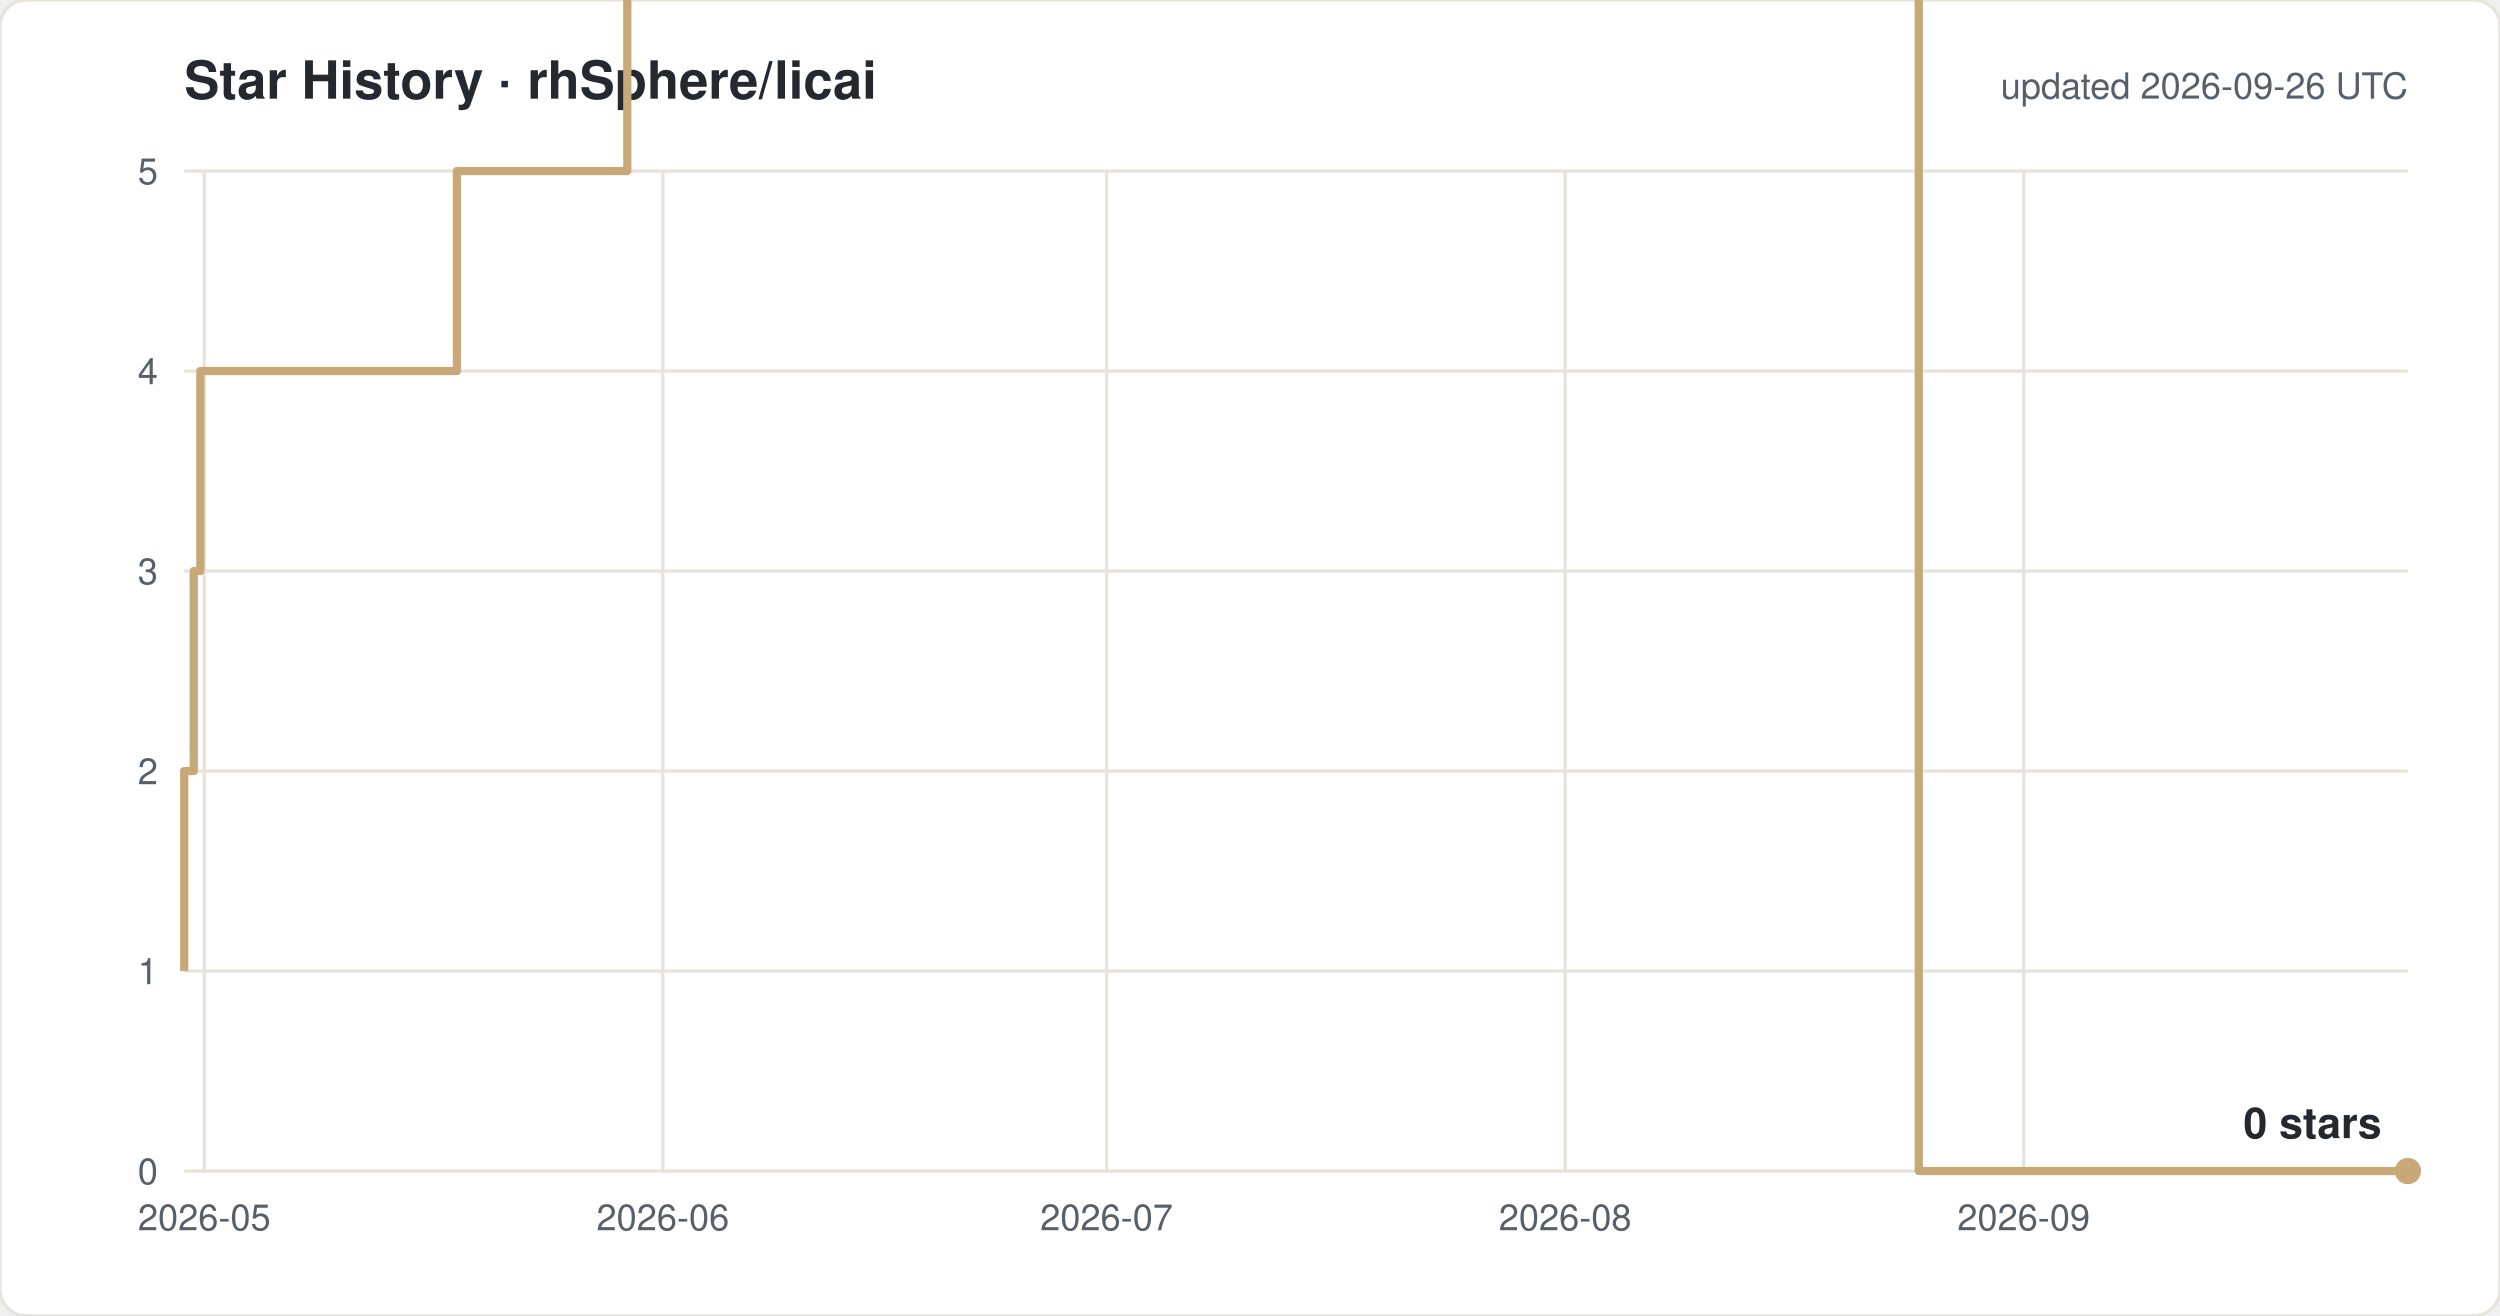
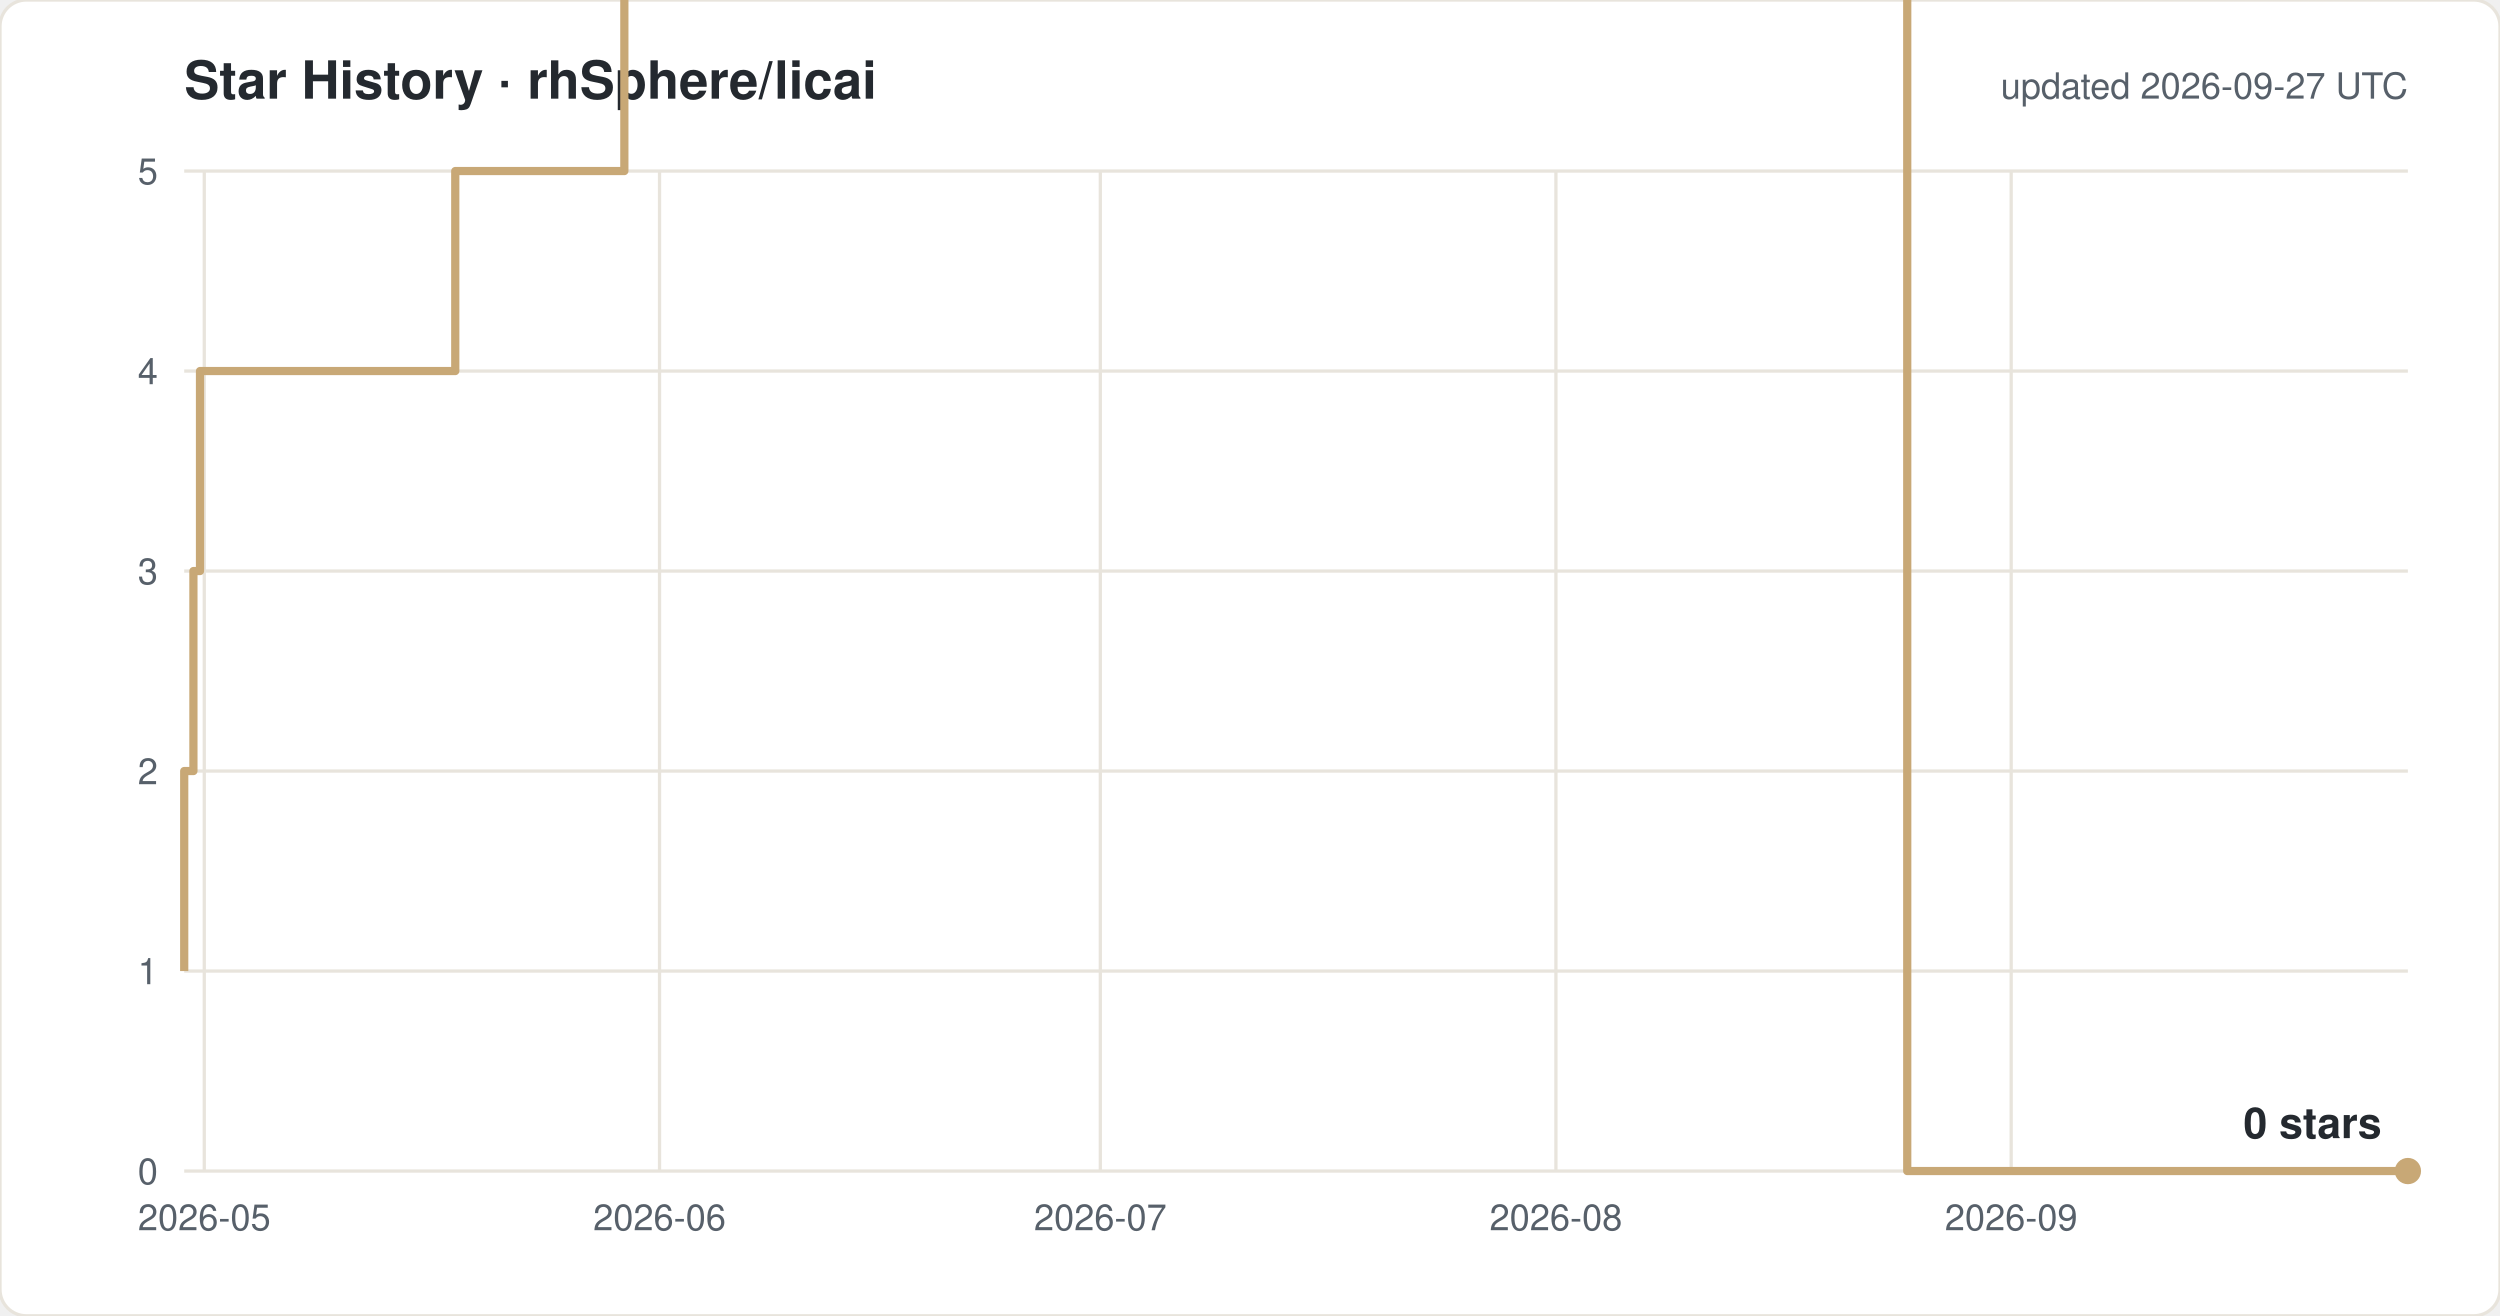
<svg xmlns="http://www.w3.org/2000/svg" width="760" height="400" viewBox="0 0 760 400" font-family="-apple-system,Segoe UI,Helvetica,Arial,sans-serif">
  <rect width="760" height="400" rx="8" fill="#ffffff" stroke="#e8e4dc" />
  <text x="56" y="30" font-size="16" font-weight="600" fill="#24292f">Star History · rhSphere/licai</text>
-   <text x="732" y="30" font-size="11" fill="#57606a" text-anchor="end">updated 2026-09-26 UTC</text>
+   <text x="732" y="30" font-size="11" fill="#57606a" text-anchor="end">updated 2026-09-27 UTC</text>
  <line x1="56" y1="356.0" x2="732" y2="356.0" stroke="#e8e4dc" />
  <text x="48" y="360.0" font-size="11" fill="#57606a" text-anchor="end">0</text>
  <line x1="56" y1="295.2" x2="732" y2="295.2" stroke="#e8e4dc" />
  <text x="48" y="299.2" font-size="11" fill="#57606a" text-anchor="end">1</text>
  <line x1="56" y1="234.4" x2="732" y2="234.4" stroke="#e8e4dc" />
  <text x="48" y="238.4" font-size="11" fill="#57606a" text-anchor="end">2</text>
  <line x1="56" y1="173.6" x2="732" y2="173.6" stroke="#e8e4dc" />
  <text x="48" y="177.6" font-size="11" fill="#57606a" text-anchor="end">3</text>
  <line x1="56" y1="112.8" x2="732" y2="112.8" stroke="#e8e4dc" />
  <text x="48" y="116.8" font-size="11" fill="#57606a" text-anchor="end">4</text>
  <line x1="56" y1="52.0" x2="732" y2="52.0" stroke="#e8e4dc" />
  <text x="48" y="56.0" font-size="11" fill="#57606a" text-anchor="end">5</text>
  <line x1="62.1" y1="52" x2="62.1" y2="356" stroke="#e8e4dc" />
  <text x="62.1" y="374" font-size="11" fill="#57606a" text-anchor="middle">2026-05</text>
-   <line x1="201.5" y1="52" x2="201.5" y2="356" stroke="#e8e4dc" />
-   <text x="201.5" y="374" font-size="11" fill="#57606a" text-anchor="middle">2026-06</text>
-   <line x1="336.4" y1="52" x2="336.4" y2="356" stroke="#e8e4dc" />
-   <text x="336.4" y="374" font-size="11" fill="#57606a" text-anchor="middle">2026-07</text>
-   <line x1="475.8" y1="52" x2="475.8" y2="356" stroke="#e8e4dc" />
-   <text x="475.8" y="374" font-size="11" fill="#57606a" text-anchor="middle">2026-08</text>
-   <line x1="615.2" y1="52" x2="615.2" y2="356" stroke="#e8e4dc" />
-   <text x="615.2" y="374" font-size="11" fill="#57606a" text-anchor="middle">2026-09</text>
-   <path d="M 56.0 295.2 H 56.0 V 234.4 H 58.9 V 173.6 H 60.9 V 112.8 H 138.9 V 52.0 H 190.7 V -8.8 H 199.7 V -69.6 H 212.1 V -130.4 H 269.7 V -191.2 H 285.0 V -252.0 H 298.3 V -312.8 H 301.4 V -373.6 H 302.0 V -434.4 H 306.2 V -495.2 H 312.3 V -556.0 H 325.9 V -616.8 H 330.2 V -677.6 H 330.5 V -738.4 H 333.3 V -799.2 H 337.6 V -860.0 H 346.1 V -920.8 H 346.5 V -981.6 H 352.5 V -1042.4 H 374.3 V -1103.2 H 374.5 V -1164.0 H 388.8 V -1224.8 H 400.4 V -1285.6 H 401.5 V -1346.4 H 401.6 V -1407.2 H 404.5 V -1468.0 H 427.9 V -1528.8 H 432.7 V -1589.6 H 438.0 V -1650.4 H 444.7 V -1711.2 H 466.4 V -1832.8 H 471.0 V -1893.6 H 498.0 V -1954.4 H 515.8 V -2015.2 H 533.9 V -2076.0 H 547.3 V -2136.8 H 551.8 V -2197.6 H 556.3 V -2136.8 H 574.2 V -2197.6 H 583.3 V 356.0 H 732.0" fill="none" stroke="#c8a876" stroke-width="2.5" stroke-linejoin="round" />
+   <line x1="200.5" y1="52" x2="200.5" y2="356" stroke="#e8e4dc" />
+   <text x="200.5" y="374" font-size="11" fill="#57606a" text-anchor="middle">2026-06</text>
+   <line x1="334.5" y1="52" x2="334.5" y2="356" stroke="#e8e4dc" />
+   <text x="334.5" y="374" font-size="11" fill="#57606a" text-anchor="middle">2026-07</text>
+   <line x1="473.0" y1="52" x2="473.0" y2="356" stroke="#e8e4dc" />
+   <text x="473.0" y="374" font-size="11" fill="#57606a" text-anchor="middle">2026-08</text>
+   <line x1="611.4" y1="52" x2="611.4" y2="356" stroke="#e8e4dc" />
+   <text x="611.4" y="374" font-size="11" fill="#57606a" text-anchor="middle">2026-09</text>
+   <path d="M 56.0 295.2 H 56.0 V 234.4 H 58.8 V 173.6 H 60.8 V 112.8 H 138.4 V 52.0 H 189.8 V -8.8 H 198.8 V -69.6 H 211.1 V -130.4 H 268.3 V -191.2 H 283.5 V -252.0 H 296.7 V -312.8 H 299.8 V -373.6 H 300.4 V -434.4 H 304.5 V -495.2 H 310.6 V -556.0 H 324.1 V -616.8 H 328.4 V -677.6 H 328.7 V -738.4 H 331.5 V -799.2 H 335.8 V -860.0 H 344.2 V -920.8 H 344.6 V -981.6 H 350.5 V -1042.4 H 372.2 V -1103.2 H 372.3 V -1164.0 H 386.6 V -1224.8 H 398.1 V -1285.6 H 399.2 V -1346.4 H 399.3 V -1407.2 H 402.2 V -1468.0 H 425.5 V -1528.8 H 430.2 V -1589.6 H 435.4 V -1650.4 H 442.1 V -1711.2 H 463.7 V -1832.8 H 468.2 V -1893.6 H 495.0 V -1954.4 H 512.8 V -2015.2 H 530.7 V -2076.0 H 544.0 V -2136.8 H 548.5 V -2197.6 H 552.9 V -2136.8 H 570.8 V -2197.6 H 579.8 V 356.0 H 732.0" fill="none" stroke="#c8a876" stroke-width="2.5" stroke-linejoin="round" />
  <circle cx="732.0" cy="356.0" r="4" fill="#c8a876" />
  <text x="724.0" y="346.0" font-size="13" font-weight="600" fill="#24292f" text-anchor="end">0 stars</text>
</svg>
